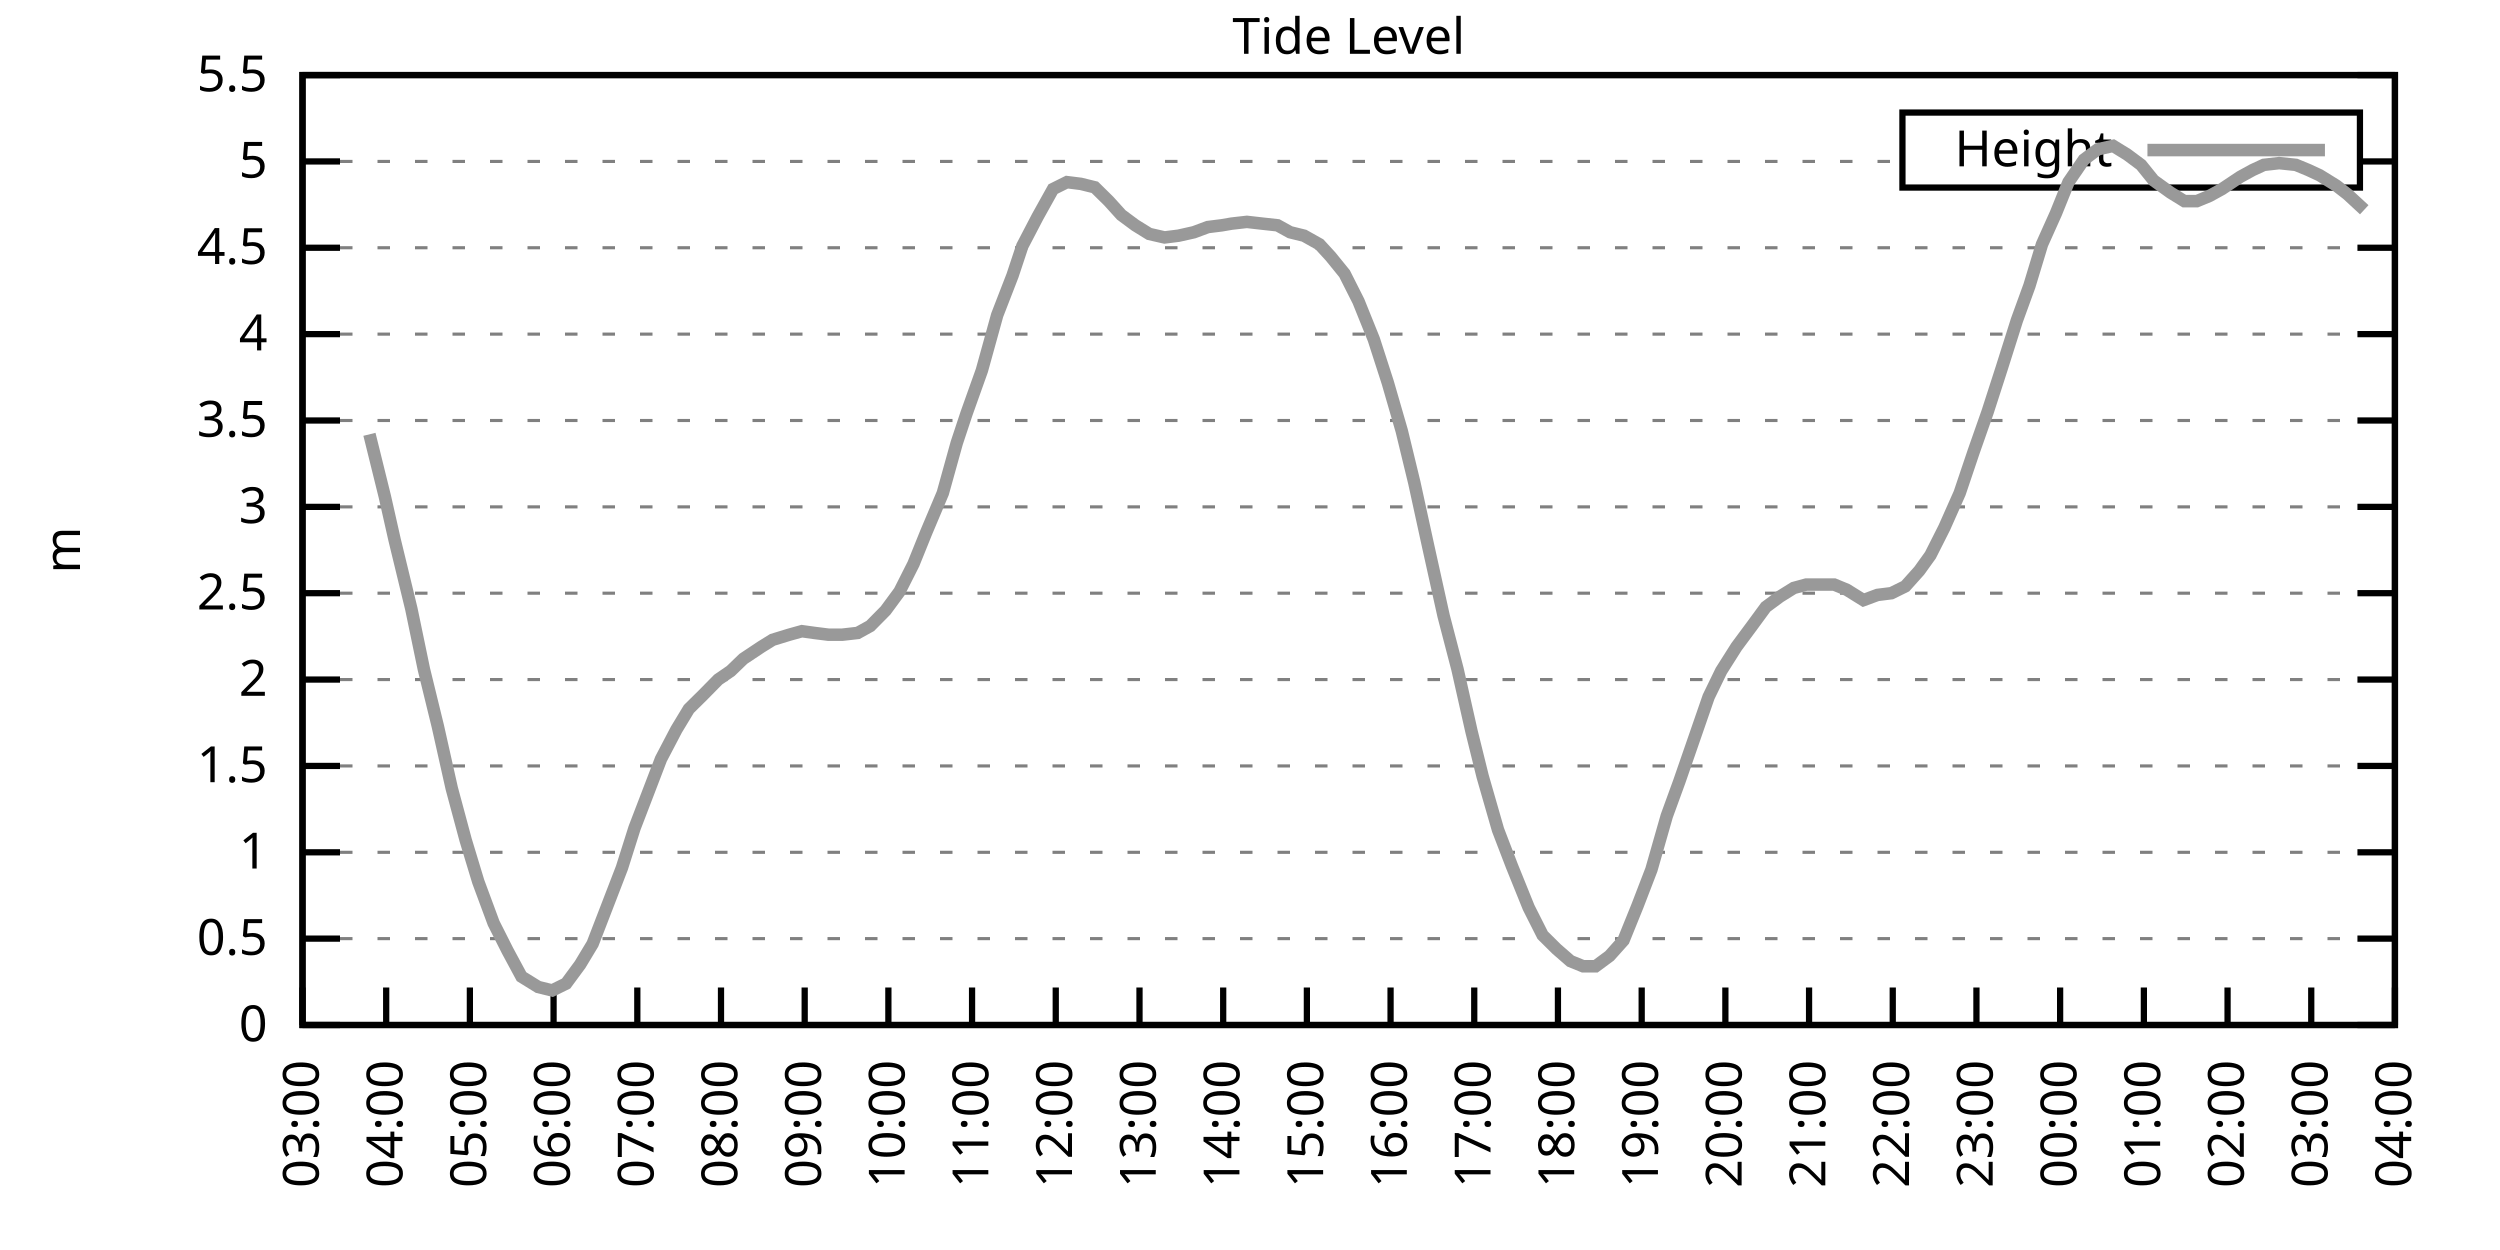
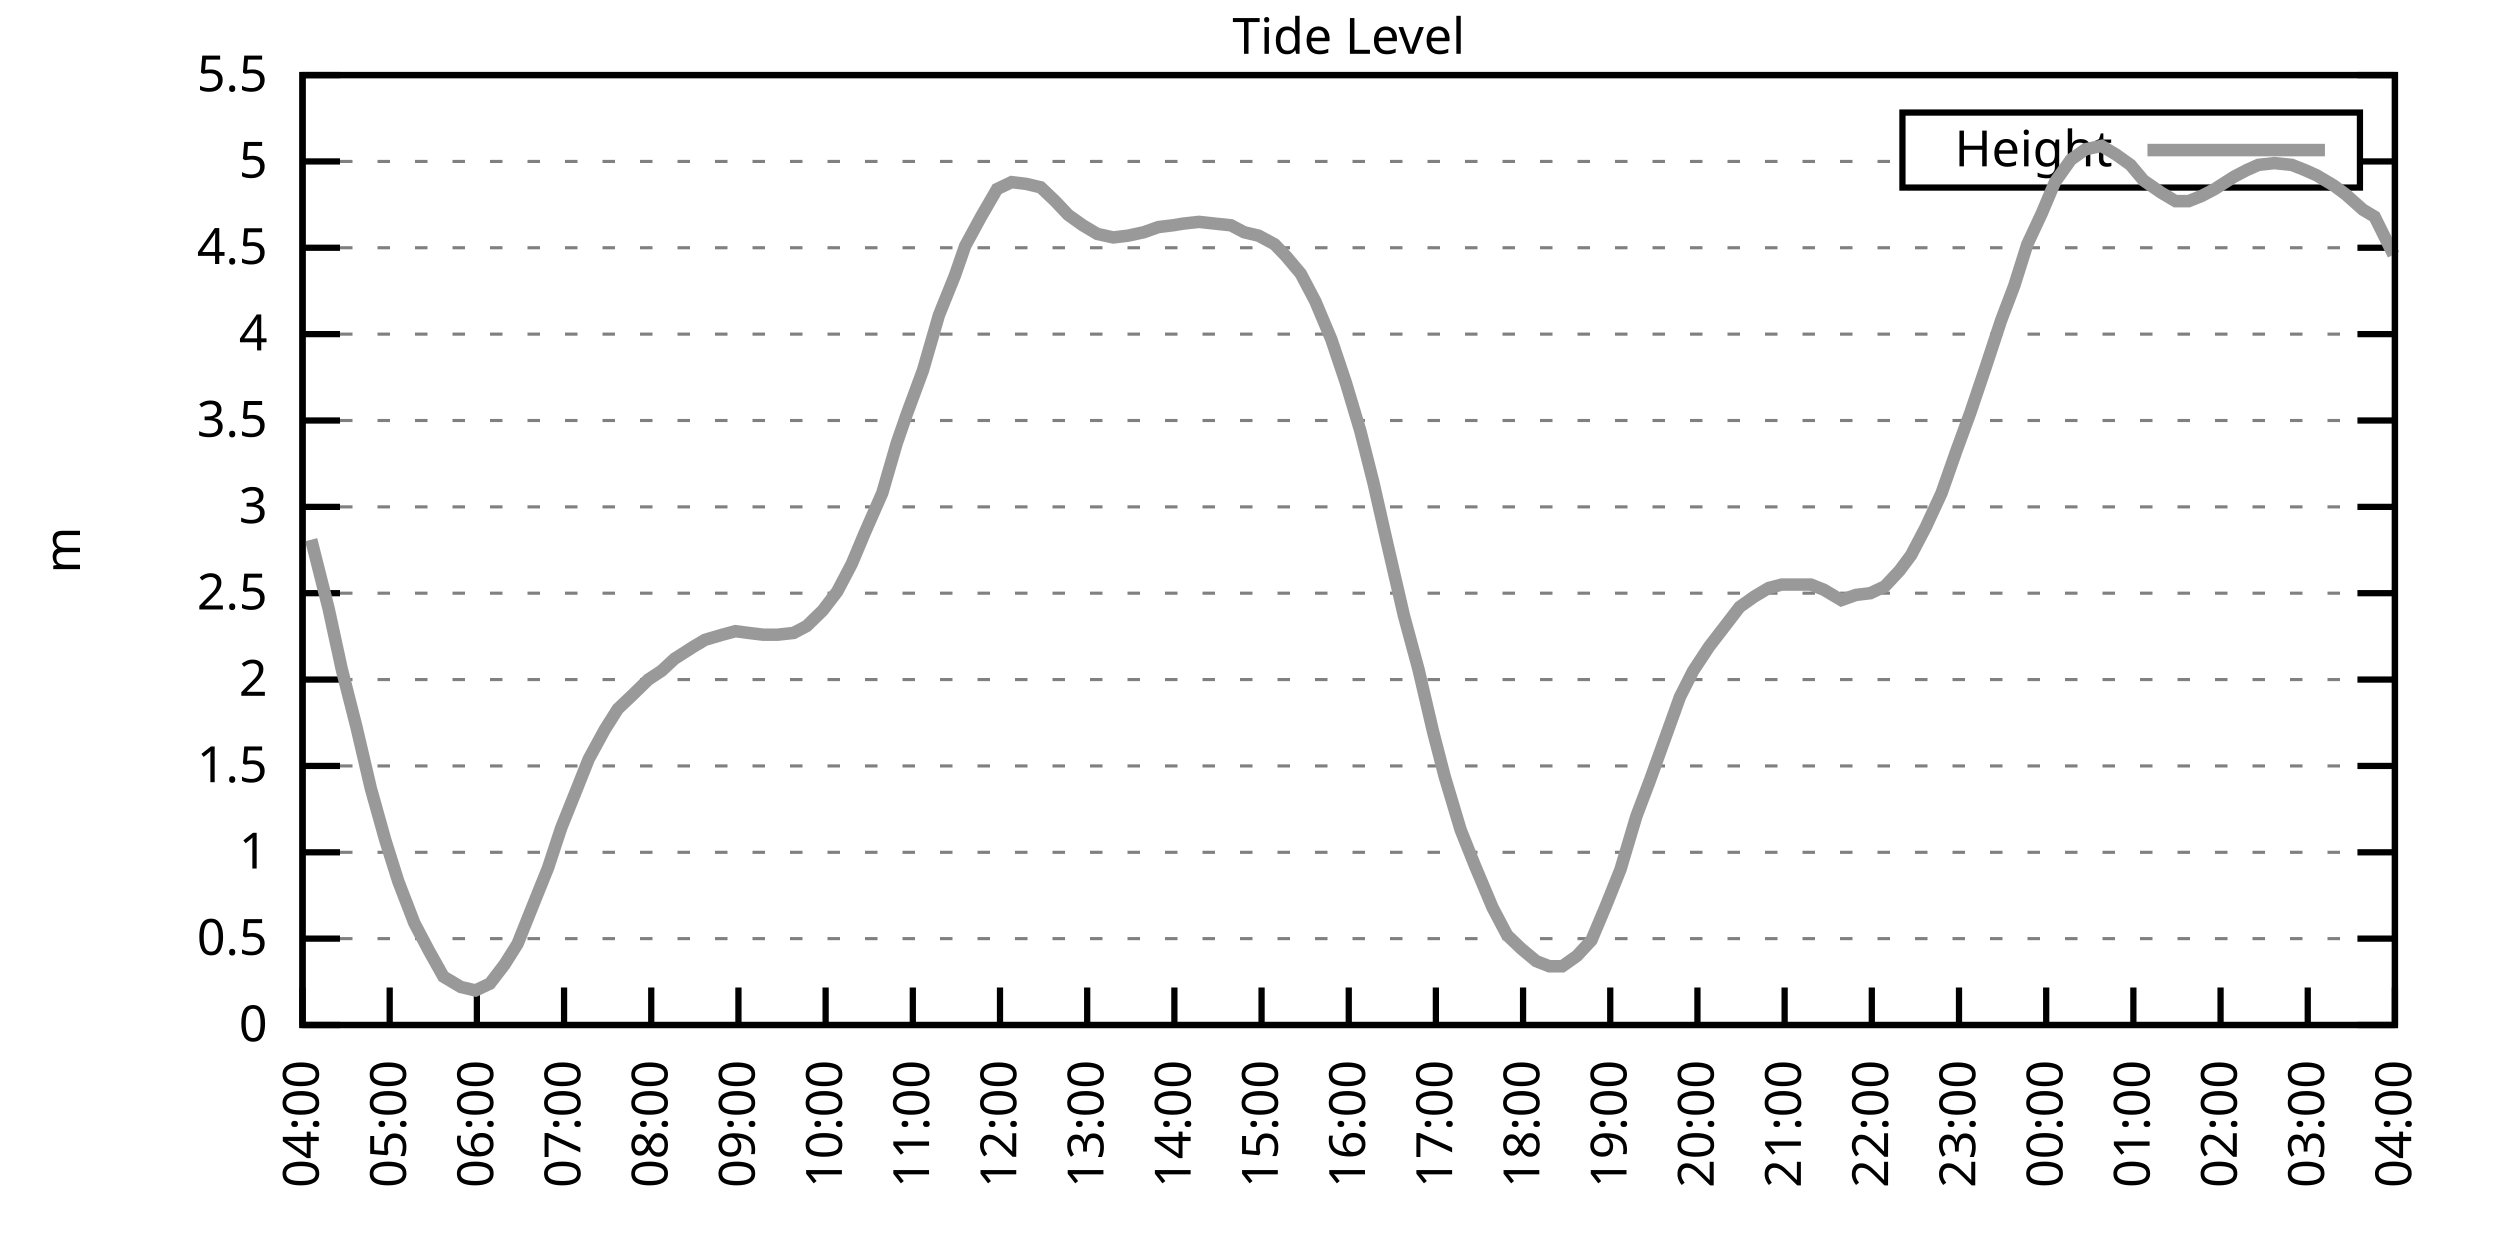
<svg xmlns="http://www.w3.org/2000/svg" xmlns:xlink="http://www.w3.org/1999/xlink" width="400" height="200" viewBox="0 0 400 200">
  <g id="gnuplot_canvas">
    <rect x="0" y="0" width="400" height="200" fill="none" />
    <defs>
      <circle id="gpDot" r="0.5" stroke-width="0.5" stroke="currentColor" />
      <path id="gpPt0" stroke-width="0.333" stroke="currentColor" d="M-1,0 h2 M0,-1 v2" />
      <path id="gpPt1" stroke-width="0.333" stroke="currentColor" d="M-1,-1 L1,1 M1,-1 L-1,1" />
      <path id="gpPt2" stroke-width="0.333" stroke="currentColor" d="M-1,0 L1,0 M0,-1 L0,1 M-1,-1 L1,1 M-1,1 L1,-1" />
      <rect id="gpPt3" stroke-width="0.333" stroke="currentColor" x="-1" y="-1" width="2" height="2" />
      <rect id="gpPt4" stroke-width="0.333" stroke="currentColor" fill="currentColor" x="-1" y="-1" width="2" height="2" />
      <circle id="gpPt5" stroke-width="0.333" stroke="currentColor" cx="0" cy="0" r="1" />
      <use xlink:href="#gpPt5" id="gpPt6" fill="currentColor" stroke="none" />
      <path id="gpPt7" stroke-width="0.333" stroke="currentColor" d="M0,-1.33 L-1.33,0.67 L1.33,0.67 z" />
      <use xlink:href="#gpPt7" id="gpPt8" fill="currentColor" stroke="none" />
      <use xlink:href="#gpPt7" id="gpPt9" stroke="currentColor" transform="rotate(180)" />
      <use xlink:href="#gpPt9" id="gpPt10" fill="currentColor" stroke="none" />
      <use xlink:href="#gpPt3" id="gpPt11" stroke="currentColor" transform="rotate(45)" />
      <use xlink:href="#gpPt11" id="gpPt12" fill="currentColor" stroke="none" />
      <path id="gpPt13" stroke-width="0.333" stroke="currentColor" d="M0,1.330 L1.265,0.411 L0.782,-1.067 L-0.782,-1.076 L-1.265,0.411 z" />
      <use xlink:href="#gpPt13" id="gpPt14" fill="currentColor" stroke="none" />
      <filter id="textbox" filterUnits="objectBoundingBox" x="0" y="0" height="1" width="1">
        <feFlood flood-color="white" flood-opacity="1" result="bgnd" />
        <feComposite in="SourceGraphic" in2="bgnd" operator="atop" />
      </filter>
      <filter id="greybox" filterUnits="objectBoundingBox" x="0" y="0" height="1" width="1">
        <feFlood flood-color="lightgrey" flood-opacity="1" result="grey" />
        <feComposite in="SourceGraphic" in2="grey" operator="atop" />
      </filter>
    </defs>
    <g fill="none" color="white" stroke="currentColor" stroke-width="1.00" stroke-linecap="butt" stroke-linejoin="miter">
</g>
    <g fill="none" color="black" stroke="currentColor" stroke-width="1.00" stroke-linecap="butt" stroke-linejoin="miter">
      <g stroke="none" shape-rendering="crispEdges">
        <polygon fill="rgb(255, 255, 255)" points="48.40,164.00 383.18,164.00 383.18,12.02 48.40,12.02 " />
      </g>
    </g>
    <g fill="none" color="black" stroke="currentColor" stroke-width="1.00" stroke-linecap="butt" stroke-linejoin="miter">
</g>
    <g fill="none" color="black" stroke="black" stroke-width="0.50" stroke-linecap="butt" stroke-linejoin="miter">
</g>
    <g fill="none" color="gray" stroke="currentColor" stroke-width="0.50" stroke-linecap="butt" stroke-linejoin="miter">
      <path stroke="gray" stroke-dasharray="2,4" class="gridline" d="M48.40,164.00 L383.19,164.00  " />
    </g>
    <g fill="none" color="gray" stroke="gray" stroke-width="1.00" stroke-linecap="butt" stroke-linejoin="miter">
</g>
    <g fill="none" color="black" stroke="currentColor" stroke-width="1.00" stroke-linecap="butt" stroke-linejoin="miter">
      <path stroke="black" d="M48.40,164.00 L54.40,164.00 M383.19,164.00 L377.19,164.00  " />
      <g transform="translate(42.80,166.60)" stroke="none" fill="black" font-family="Sans" font-size="8.00" text-anchor="end">
        <text>
          <tspan font-family="Sans"> 0</tspan>
        </text>
      </g>
    </g>
    <g fill="none" color="black" stroke="currentColor" stroke-width="1.00" stroke-linecap="butt" stroke-linejoin="miter">
</g>
    <g fill="none" color="black" stroke="black" stroke-width="0.50" stroke-linecap="butt" stroke-linejoin="miter">
</g>
    <g fill="none" color="gray" stroke="currentColor" stroke-width="0.50" stroke-linecap="butt" stroke-linejoin="miter">
      <path stroke="gray" stroke-dasharray="2,4" class="gridline" d="M48.40,150.18 L383.19,150.18  " />
    </g>
    <g fill="none" color="gray" stroke="gray" stroke-width="1.00" stroke-linecap="butt" stroke-linejoin="miter">
</g>
    <g fill="none" color="black" stroke="currentColor" stroke-width="1.00" stroke-linecap="butt" stroke-linejoin="miter">
      <path stroke="black" d="M48.40,150.18 L54.40,150.18 M383.19,150.18 L377.19,150.18  " />
      <g transform="translate(42.80,152.78)" stroke="none" fill="black" font-family="Sans" font-size="8.00" text-anchor="end">
        <text>
          <tspan font-family="Sans"> 0.5</tspan>
        </text>
      </g>
    </g>
    <g fill="none" color="black" stroke="currentColor" stroke-width="1.00" stroke-linecap="butt" stroke-linejoin="miter">
</g>
    <g fill="none" color="black" stroke="black" stroke-width="0.50" stroke-linecap="butt" stroke-linejoin="miter">
</g>
    <g fill="none" color="gray" stroke="currentColor" stroke-width="0.50" stroke-linecap="butt" stroke-linejoin="miter">
      <path stroke="gray" stroke-dasharray="2,4" class="gridline" d="M48.40,136.37 L383.19,136.37  " />
    </g>
    <g fill="none" color="gray" stroke="gray" stroke-width="1.00" stroke-linecap="butt" stroke-linejoin="miter">
</g>
    <g fill="none" color="black" stroke="currentColor" stroke-width="1.00" stroke-linecap="butt" stroke-linejoin="miter">
      <path stroke="black" d="M48.40,136.37 L54.40,136.37 M383.19,136.37 L377.19,136.37  " />
      <g transform="translate(42.80,138.97)" stroke="none" fill="black" font-family="Sans" font-size="8.00" text-anchor="end">
        <text>
          <tspan font-family="Sans"> 1</tspan>
        </text>
      </g>
    </g>
    <g fill="none" color="black" stroke="currentColor" stroke-width="1.00" stroke-linecap="butt" stroke-linejoin="miter">
</g>
    <g fill="none" color="black" stroke="black" stroke-width="0.50" stroke-linecap="butt" stroke-linejoin="miter">
</g>
    <g fill="none" color="gray" stroke="currentColor" stroke-width="0.50" stroke-linecap="butt" stroke-linejoin="miter">
      <path stroke="gray" stroke-dasharray="2,4" class="gridline" d="M48.40,122.55 L383.19,122.55  " />
    </g>
    <g fill="none" color="gray" stroke="gray" stroke-width="1.00" stroke-linecap="butt" stroke-linejoin="miter">
</g>
    <g fill="none" color="black" stroke="currentColor" stroke-width="1.00" stroke-linecap="butt" stroke-linejoin="miter">
      <path stroke="black" d="M48.40,122.55 L54.40,122.55 M383.19,122.55 L377.19,122.55  " />
      <g transform="translate(42.80,125.15)" stroke="none" fill="black" font-family="Sans" font-size="8.00" text-anchor="end">
        <text>
          <tspan font-family="Sans"> 1.5</tspan>
        </text>
      </g>
    </g>
    <g fill="none" color="black" stroke="currentColor" stroke-width="1.00" stroke-linecap="butt" stroke-linejoin="miter">
</g>
    <g fill="none" color="black" stroke="black" stroke-width="0.50" stroke-linecap="butt" stroke-linejoin="miter">
</g>
    <g fill="none" color="gray" stroke="currentColor" stroke-width="0.50" stroke-linecap="butt" stroke-linejoin="miter">
      <path stroke="gray" stroke-dasharray="2,4" class="gridline" d="M48.40,108.73 L383.19,108.73  " />
    </g>
    <g fill="none" color="gray" stroke="gray" stroke-width="1.00" stroke-linecap="butt" stroke-linejoin="miter">
</g>
    <g fill="none" color="black" stroke="currentColor" stroke-width="1.00" stroke-linecap="butt" stroke-linejoin="miter">
      <path stroke="black" d="M48.40,108.73 L54.40,108.73 M383.19,108.73 L377.19,108.73  " />
      <g transform="translate(42.80,111.33)" stroke="none" fill="black" font-family="Sans" font-size="8.00" text-anchor="end">
        <text>
          <tspan font-family="Sans"> 2</tspan>
        </text>
      </g>
    </g>
    <g fill="none" color="black" stroke="currentColor" stroke-width="1.00" stroke-linecap="butt" stroke-linejoin="miter">
</g>
    <g fill="none" color="black" stroke="black" stroke-width="0.50" stroke-linecap="butt" stroke-linejoin="miter">
</g>
    <g fill="none" color="gray" stroke="currentColor" stroke-width="0.50" stroke-linecap="butt" stroke-linejoin="miter">
      <path stroke="gray" stroke-dasharray="2,4" class="gridline" d="M48.40,94.91 L383.19,94.91  " />
    </g>
    <g fill="none" color="gray" stroke="gray" stroke-width="1.00" stroke-linecap="butt" stroke-linejoin="miter">
</g>
    <g fill="none" color="black" stroke="currentColor" stroke-width="1.00" stroke-linecap="butt" stroke-linejoin="miter">
      <path stroke="black" d="M48.40,94.91 L54.40,94.91 M383.19,94.91 L377.19,94.91  " />
      <g transform="translate(42.80,97.51)" stroke="none" fill="black" font-family="Sans" font-size="8.00" text-anchor="end">
        <text>
          <tspan font-family="Sans"> 2.5</tspan>
        </text>
      </g>
    </g>
    <g fill="none" color="black" stroke="currentColor" stroke-width="1.00" stroke-linecap="butt" stroke-linejoin="miter">
</g>
    <g fill="none" color="black" stroke="black" stroke-width="0.50" stroke-linecap="butt" stroke-linejoin="miter">
</g>
    <g fill="none" color="gray" stroke="currentColor" stroke-width="0.50" stroke-linecap="butt" stroke-linejoin="miter">
      <path stroke="gray" stroke-dasharray="2,4" class="gridline" d="M48.40,81.10 L383.19,81.10  " />
    </g>
    <g fill="none" color="gray" stroke="gray" stroke-width="1.00" stroke-linecap="butt" stroke-linejoin="miter">
</g>
    <g fill="none" color="black" stroke="currentColor" stroke-width="1.00" stroke-linecap="butt" stroke-linejoin="miter">
      <path stroke="black" d="M48.40,81.10 L54.40,81.10 M383.19,81.10 L377.19,81.10  " />
      <g transform="translate(42.80,83.70)" stroke="none" fill="black" font-family="Sans" font-size="8.00" text-anchor="end">
        <text>
          <tspan font-family="Sans"> 3</tspan>
        </text>
      </g>
    </g>
    <g fill="none" color="black" stroke="currentColor" stroke-width="1.00" stroke-linecap="butt" stroke-linejoin="miter">
</g>
    <g fill="none" color="black" stroke="black" stroke-width="0.50" stroke-linecap="butt" stroke-linejoin="miter">
</g>
    <g fill="none" color="gray" stroke="currentColor" stroke-width="0.50" stroke-linecap="butt" stroke-linejoin="miter">
      <path stroke="gray" stroke-dasharray="2,4" class="gridline" d="M48.40,67.28 L383.19,67.28  " />
    </g>
    <g fill="none" color="gray" stroke="gray" stroke-width="1.00" stroke-linecap="butt" stroke-linejoin="miter">
</g>
    <g fill="none" color="black" stroke="currentColor" stroke-width="1.00" stroke-linecap="butt" stroke-linejoin="miter">
      <path stroke="black" d="M48.40,67.28 L54.40,67.28 M383.19,67.28 L377.19,67.28  " />
      <g transform="translate(42.80,69.88)" stroke="none" fill="black" font-family="Sans" font-size="8.00" text-anchor="end">
        <text>
          <tspan font-family="Sans"> 3.5</tspan>
        </text>
      </g>
    </g>
    <g fill="none" color="black" stroke="currentColor" stroke-width="1.00" stroke-linecap="butt" stroke-linejoin="miter">
</g>
    <g fill="none" color="black" stroke="black" stroke-width="0.50" stroke-linecap="butt" stroke-linejoin="miter">
</g>
    <g fill="none" color="gray" stroke="currentColor" stroke-width="0.50" stroke-linecap="butt" stroke-linejoin="miter">
      <path stroke="gray" stroke-dasharray="2,4" class="gridline" d="M48.40,53.46 L383.19,53.46  " />
    </g>
    <g fill="none" color="gray" stroke="gray" stroke-width="1.00" stroke-linecap="butt" stroke-linejoin="miter">
</g>
    <g fill="none" color="black" stroke="currentColor" stroke-width="1.00" stroke-linecap="butt" stroke-linejoin="miter">
      <path stroke="black" d="M48.40,53.46 L54.40,53.46 M383.19,53.46 L377.19,53.46  " />
      <g transform="translate(42.80,56.06)" stroke="none" fill="black" font-family="Sans" font-size="8.00" text-anchor="end">
        <text>
          <tspan font-family="Sans"> 4</tspan>
        </text>
      </g>
    </g>
    <g fill="none" color="black" stroke="currentColor" stroke-width="1.00" stroke-linecap="butt" stroke-linejoin="miter">
</g>
    <g fill="none" color="black" stroke="black" stroke-width="0.50" stroke-linecap="butt" stroke-linejoin="miter">
</g>
    <g fill="none" color="gray" stroke="currentColor" stroke-width="0.50" stroke-linecap="butt" stroke-linejoin="miter">
      <path stroke="gray" stroke-dasharray="2,4" class="gridline" d="M48.40,39.64 L383.19,39.64  " />
    </g>
    <g fill="none" color="gray" stroke="gray" stroke-width="1.00" stroke-linecap="butt" stroke-linejoin="miter">
</g>
    <g fill="none" color="black" stroke="currentColor" stroke-width="1.00" stroke-linecap="butt" stroke-linejoin="miter">
      <path stroke="black" d="M48.40,39.64 L54.40,39.64 M383.19,39.64 L377.19,39.64  " />
      <g transform="translate(42.80,42.24)" stroke="none" fill="black" font-family="Sans" font-size="8.00" text-anchor="end">
        <text>
          <tspan font-family="Sans"> 4.5</tspan>
        </text>
      </g>
    </g>
    <g fill="none" color="black" stroke="currentColor" stroke-width="1.00" stroke-linecap="butt" stroke-linejoin="miter">
</g>
    <g fill="none" color="black" stroke="black" stroke-width="0.50" stroke-linecap="butt" stroke-linejoin="miter">
</g>
    <g fill="none" color="gray" stroke="currentColor" stroke-width="0.50" stroke-linecap="butt" stroke-linejoin="miter">
      <path stroke="gray" stroke-dasharray="2,4" class="gridline" d="M48.40,25.83 L304.39,25.83 M377.59,25.83 L383.19,25.83  " />
    </g>
    <g fill="none" color="gray" stroke="gray" stroke-width="1.00" stroke-linecap="butt" stroke-linejoin="miter">
</g>
    <g fill="none" color="black" stroke="currentColor" stroke-width="1.00" stroke-linecap="butt" stroke-linejoin="miter">
      <path stroke="black" d="M48.40,25.83 L54.40,25.83 M383.19,25.83 L377.19,25.83  " />
      <g transform="translate(42.80,28.43)" stroke="none" fill="black" font-family="Sans" font-size="8.00" text-anchor="end">
        <text>
          <tspan font-family="Sans"> 5</tspan>
        </text>
      </g>
    </g>
    <g fill="none" color="black" stroke="currentColor" stroke-width="1.00" stroke-linecap="butt" stroke-linejoin="miter">
</g>
    <g fill="none" color="black" stroke="black" stroke-width="0.50" stroke-linecap="butt" stroke-linejoin="miter">
</g>
    <g fill="none" color="gray" stroke="currentColor" stroke-width="0.50" stroke-linecap="butt" stroke-linejoin="miter">
      <path stroke="gray" stroke-dasharray="2,4" class="gridline" d="M48.40,12.01 L383.19,12.01  " />
    </g>
    <g fill="none" color="gray" stroke="gray" stroke-width="1.00" stroke-linecap="butt" stroke-linejoin="miter">
</g>
    <g fill="none" color="black" stroke="currentColor" stroke-width="1.00" stroke-linecap="butt" stroke-linejoin="miter">
      <path stroke="black" d="M48.40,12.01 L54.40,12.01 M383.19,12.01 L377.19,12.01  " />
      <g transform="translate(42.80,14.61)" stroke="none" fill="black" font-family="Sans" font-size="8.00" text-anchor="end">
        <text>
          <tspan font-family="Sans"> 5.5</tspan>
        </text>
      </g>
    </g>
    <g fill="none" color="black" stroke="currentColor" stroke-width="1.00" stroke-linecap="butt" stroke-linejoin="miter">
      <path stroke="black" d="M48.40,164.00 L48.40,158.00  " />
      <g transform="translate(51.00,169.60) rotate(270.00)" stroke="none" fill="black" font-family="Sans" font-size="8.00" text-anchor="end">
        <text>
-           <tspan font-family="Sans">03:00</tspan>
-         </text>
-       </g>
-     </g>
-     <g fill="none" color="black" stroke="currentColor" stroke-width="1.00" stroke-linecap="butt" stroke-linejoin="miter">
-       <path stroke="black" d="M61.79,164.00 L61.79,158.00  " />
-       <g transform="translate(64.39,169.60) rotate(270.00)" stroke="none" fill="black" font-family="Sans" font-size="8.00" text-anchor="end">
-         <text>
          <tspan font-family="Sans">04:00</tspan>
        </text>
      </g>
    </g>
    <g fill="none" color="black" stroke="currentColor" stroke-width="1.00" stroke-linecap="butt" stroke-linejoin="miter">
-       <path stroke="black" d="M75.18,164.00 L75.18,158.00  " />
-       <g transform="translate(77.78,169.60) rotate(270.00)" stroke="none" fill="black" font-family="Sans" font-size="8.00" text-anchor="end">
+       <path stroke="black" d="M62.35,164.00 L62.35,158.00  " />
+       <g transform="translate(64.95,169.60) rotate(270.00)" stroke="none" fill="black" font-family="Sans" font-size="8.00" text-anchor="end">
        <text>
          <tspan font-family="Sans">05:00</tspan>
        </text>
      </g>
    </g>
    <g fill="none" color="black" stroke="currentColor" stroke-width="1.00" stroke-linecap="butt" stroke-linejoin="miter">
-       <path stroke="black" d="M88.57,164.00 L88.57,158.00  " />
-       <g transform="translate(91.17,169.60) rotate(270.00)" stroke="none" fill="black" font-family="Sans" font-size="8.00" text-anchor="end">
+       <path stroke="black" d="M76.30,164.00 L76.30,158.00  " />
+       <g transform="translate(78.90,169.60) rotate(270.00)" stroke="none" fill="black" font-family="Sans" font-size="8.00" text-anchor="end">
        <text>
          <tspan font-family="Sans">06:00</tspan>
        </text>
      </g>
    </g>
    <g fill="none" color="black" stroke="currentColor" stroke-width="1.00" stroke-linecap="butt" stroke-linejoin="miter">
-       <path stroke="black" d="M101.97,164.00 L101.97,158.00  " />
-       <g transform="translate(104.57,169.60) rotate(270.00)" stroke="none" fill="black" font-family="Sans" font-size="8.00" text-anchor="end">
+       <path stroke="black" d="M90.25,164.00 L90.25,158.00  " />
+       <g transform="translate(92.85,169.60) rotate(270.00)" stroke="none" fill="black" font-family="Sans" font-size="8.00" text-anchor="end">
        <text>
          <tspan font-family="Sans">07:00</tspan>
        </text>
      </g>
    </g>
    <g fill="none" color="black" stroke="currentColor" stroke-width="1.00" stroke-linecap="butt" stroke-linejoin="miter">
-       <path stroke="black" d="M115.36,164.00 L115.36,158.00  " />
-       <g transform="translate(117.96,169.60) rotate(270.00)" stroke="none" fill="black" font-family="Sans" font-size="8.00" text-anchor="end">
+       <path stroke="black" d="M104.20,164.00 L104.20,158.00  " />
+       <g transform="translate(106.80,169.60) rotate(270.00)" stroke="none" fill="black" font-family="Sans" font-size="8.00" text-anchor="end">
        <text>
          <tspan font-family="Sans">08:00</tspan>
        </text>
      </g>
    </g>
    <g fill="none" color="black" stroke="currentColor" stroke-width="1.00" stroke-linecap="butt" stroke-linejoin="miter">
-       <path stroke="black" d="M128.75,164.00 L128.75,158.00  " />
-       <g transform="translate(131.35,169.60) rotate(270.00)" stroke="none" fill="black" font-family="Sans" font-size="8.00" text-anchor="end">
+       <path stroke="black" d="M118.15,164.00 L118.15,158.00  " />
+       <g transform="translate(120.75,169.60) rotate(270.00)" stroke="none" fill="black" font-family="Sans" font-size="8.00" text-anchor="end">
        <text>
          <tspan font-family="Sans">09:00</tspan>
        </text>
      </g>
    </g>
    <g fill="none" color="black" stroke="currentColor" stroke-width="1.00" stroke-linecap="butt" stroke-linejoin="miter">
-       <path stroke="black" d="M142.14,164.00 L142.14,158.00  " />
-       <g transform="translate(144.74,169.60) rotate(270.00)" stroke="none" fill="black" font-family="Sans" font-size="8.00" text-anchor="end">
+       <path stroke="black" d="M132.10,164.00 L132.10,158.00  " />
+       <g transform="translate(134.70,169.60) rotate(270.00)" stroke="none" fill="black" font-family="Sans" font-size="8.00" text-anchor="end">
        <text>
          <tspan font-family="Sans">10:00</tspan>
        </text>
      </g>
    </g>
    <g fill="none" color="black" stroke="currentColor" stroke-width="1.00" stroke-linecap="butt" stroke-linejoin="miter">
-       <path stroke="black" d="M155.53,164.00 L155.53,158.00  " />
-       <g transform="translate(158.13,169.60) rotate(270.00)" stroke="none" fill="black" font-family="Sans" font-size="8.00" text-anchor="end">
+       <path stroke="black" d="M146.05,164.00 L146.05,158.00  " />
+       <g transform="translate(148.65,169.60) rotate(270.00)" stroke="none" fill="black" font-family="Sans" font-size="8.00" text-anchor="end">
        <text>
          <tspan font-family="Sans">11:00</tspan>
        </text>
      </g>
    </g>
    <g fill="none" color="black" stroke="currentColor" stroke-width="1.00" stroke-linecap="butt" stroke-linejoin="miter">
-       <path stroke="black" d="M168.92,164.00 L168.92,158.00  " />
-       <g transform="translate(171.52,169.60) rotate(270.00)" stroke="none" fill="black" font-family="Sans" font-size="8.00" text-anchor="end">
+       <path stroke="black" d="M160.00,164.00 L160.00,158.00  " />
+       <g transform="translate(162.60,169.60) rotate(270.00)" stroke="none" fill="black" font-family="Sans" font-size="8.00" text-anchor="end">
        <text>
          <tspan font-family="Sans">12:00</tspan>
        </text>
      </g>
    </g>
    <g fill="none" color="black" stroke="currentColor" stroke-width="1.00" stroke-linecap="butt" stroke-linejoin="miter">
-       <path stroke="black" d="M182.32,164.00 L182.32,158.00  " />
-       <g transform="translate(184.92,169.60) rotate(270.00)" stroke="none" fill="black" font-family="Sans" font-size="8.00" text-anchor="end">
+       <path stroke="black" d="M173.95,164.00 L173.95,158.00  " />
+       <g transform="translate(176.55,169.60) rotate(270.00)" stroke="none" fill="black" font-family="Sans" font-size="8.00" text-anchor="end">
        <text>
          <tspan font-family="Sans">13:00</tspan>
        </text>
      </g>
    </g>
    <g fill="none" color="black" stroke="currentColor" stroke-width="1.00" stroke-linecap="butt" stroke-linejoin="miter">
-       <path stroke="black" d="M195.71,164.00 L195.71,158.00  " />
-       <g transform="translate(198.31,169.60) rotate(270.00)" stroke="none" fill="black" font-family="Sans" font-size="8.00" text-anchor="end">
+       <path stroke="black" d="M187.90,164.00 L187.90,158.00  " />
+       <g transform="translate(190.50,169.60) rotate(270.00)" stroke="none" fill="black" font-family="Sans" font-size="8.00" text-anchor="end">
        <text>
          <tspan font-family="Sans">14:00</tspan>
        </text>
      </g>
    </g>
    <g fill="none" color="black" stroke="currentColor" stroke-width="1.00" stroke-linecap="butt" stroke-linejoin="miter">
-       <path stroke="black" d="M209.10,164.00 L209.10,158.00  " />
-       <g transform="translate(211.70,169.60) rotate(270.00)" stroke="none" fill="black" font-family="Sans" font-size="8.00" text-anchor="end">
+       <path stroke="black" d="M201.85,164.00 L201.85,158.00  " />
+       <g transform="translate(204.45,169.60) rotate(270.00)" stroke="none" fill="black" font-family="Sans" font-size="8.00" text-anchor="end">
        <text>
          <tspan font-family="Sans">15:00</tspan>
        </text>
      </g>
    </g>
    <g fill="none" color="black" stroke="currentColor" stroke-width="1.00" stroke-linecap="butt" stroke-linejoin="miter">
-       <path stroke="black" d="M222.49,164.00 L222.49,158.00  " />
-       <g transform="translate(225.09,169.60) rotate(270.00)" stroke="none" fill="black" font-family="Sans" font-size="8.00" text-anchor="end">
+       <path stroke="black" d="M215.80,164.00 L215.80,158.00  " />
+       <g transform="translate(218.40,169.60) rotate(270.00)" stroke="none" fill="black" font-family="Sans" font-size="8.00" text-anchor="end">
        <text>
          <tspan font-family="Sans">16:00</tspan>
        </text>
      </g>
    </g>
    <g fill="none" color="black" stroke="currentColor" stroke-width="1.00" stroke-linecap="butt" stroke-linejoin="miter">
-       <path stroke="black" d="M235.88,164.00 L235.88,158.00  " />
-       <g transform="translate(238.48,169.60) rotate(270.00)" stroke="none" fill="black" font-family="Sans" font-size="8.00" text-anchor="end">
+       <path stroke="black" d="M229.74,164.00 L229.74,158.00  " />
+       <g transform="translate(232.34,169.60) rotate(270.00)" stroke="none" fill="black" font-family="Sans" font-size="8.00" text-anchor="end">
        <text>
          <tspan font-family="Sans">17:00</tspan>
        </text>
      </g>
    </g>
    <g fill="none" color="black" stroke="currentColor" stroke-width="1.00" stroke-linecap="butt" stroke-linejoin="miter">
-       <path stroke="black" d="M249.27,164.00 L249.27,158.00  " />
-       <g transform="translate(251.87,169.60) rotate(270.00)" stroke="none" fill="black" font-family="Sans" font-size="8.00" text-anchor="end">
+       <path stroke="black" d="M243.69,164.00 L243.69,158.00  " />
+       <g transform="translate(246.29,169.60) rotate(270.00)" stroke="none" fill="black" font-family="Sans" font-size="8.00" text-anchor="end">
        <text>
          <tspan font-family="Sans">18:00</tspan>
        </text>
      </g>
    </g>
    <g fill="none" color="black" stroke="currentColor" stroke-width="1.00" stroke-linecap="butt" stroke-linejoin="miter">
-       <path stroke="black" d="M262.67,164.00 L262.67,158.00  " />
-       <g transform="translate(265.27,169.60) rotate(270.00)" stroke="none" fill="black" font-family="Sans" font-size="8.00" text-anchor="end">
+       <path stroke="black" d="M257.64,164.00 L257.64,158.00  " />
+       <g transform="translate(260.24,169.60) rotate(270.00)" stroke="none" fill="black" font-family="Sans" font-size="8.00" text-anchor="end">
        <text>
          <tspan font-family="Sans">19:00</tspan>
        </text>
      </g>
    </g>
    <g fill="none" color="black" stroke="currentColor" stroke-width="1.00" stroke-linecap="butt" stroke-linejoin="miter">
-       <path stroke="black" d="M276.06,164.00 L276.06,158.00  " />
-       <g transform="translate(278.66,169.60) rotate(270.00)" stroke="none" fill="black" font-family="Sans" font-size="8.00" text-anchor="end">
+       <path stroke="black" d="M271.59,164.00 L271.59,158.00  " />
+       <g transform="translate(274.19,169.60) rotate(270.00)" stroke="none" fill="black" font-family="Sans" font-size="8.00" text-anchor="end">
        <text>
          <tspan font-family="Sans">20:00</tspan>
        </text>
      </g>
    </g>
    <g fill="none" color="black" stroke="currentColor" stroke-width="1.00" stroke-linecap="butt" stroke-linejoin="miter">
-       <path stroke="black" d="M289.45,164.00 L289.45,158.00  " />
-       <g transform="translate(292.05,169.60) rotate(270.00)" stroke="none" fill="black" font-family="Sans" font-size="8.00" text-anchor="end">
+       <path stroke="black" d="M285.54,164.00 L285.54,158.00  " />
+       <g transform="translate(288.14,169.60) rotate(270.00)" stroke="none" fill="black" font-family="Sans" font-size="8.00" text-anchor="end">
        <text>
          <tspan font-family="Sans">21:00</tspan>
        </text>
      </g>
    </g>
    <g fill="none" color="black" stroke="currentColor" stroke-width="1.00" stroke-linecap="butt" stroke-linejoin="miter">
-       <path stroke="black" d="M302.84,164.00 L302.84,158.00  " />
-       <g transform="translate(305.44,169.60) rotate(270.00)" stroke="none" fill="black" font-family="Sans" font-size="8.00" text-anchor="end">
+       <path stroke="black" d="M299.49,164.00 L299.49,158.00  " />
+       <g transform="translate(302.09,169.60) rotate(270.00)" stroke="none" fill="black" font-family="Sans" font-size="8.00" text-anchor="end">
        <text>
          <tspan font-family="Sans">22:00</tspan>
        </text>
      </g>
    </g>
    <g fill="none" color="black" stroke="currentColor" stroke-width="1.00" stroke-linecap="butt" stroke-linejoin="miter">
-       <path stroke="black" d="M316.23,164.00 L316.23,158.00  " />
-       <g transform="translate(318.83,169.60) rotate(270.00)" stroke="none" fill="black" font-family="Sans" font-size="8.00" text-anchor="end">
+       <path stroke="black" d="M313.44,164.00 L313.44,158.00  " />
+       <g transform="translate(316.04,169.60) rotate(270.00)" stroke="none" fill="black" font-family="Sans" font-size="8.00" text-anchor="end">
        <text>
          <tspan font-family="Sans">23:00</tspan>
        </text>
      </g>
    </g>
    <g fill="none" color="black" stroke="currentColor" stroke-width="1.00" stroke-linecap="butt" stroke-linejoin="miter">
-       <path stroke="black" d="M329.62,164.00 L329.62,158.00  " />
-       <g transform="translate(332.22,169.60) rotate(270.00)" stroke="none" fill="black" font-family="Sans" font-size="8.00" text-anchor="end">
+       <path stroke="black" d="M327.39,164.00 L327.39,158.00  " />
+       <g transform="translate(329.99,169.60) rotate(270.00)" stroke="none" fill="black" font-family="Sans" font-size="8.00" text-anchor="end">
        <text>
          <tspan font-family="Sans">00:00</tspan>
        </text>
      </g>
    </g>
    <g fill="none" color="black" stroke="currentColor" stroke-width="1.00" stroke-linecap="butt" stroke-linejoin="miter">
-       <path stroke="black" d="M343.02,164.00 L343.02,158.00  " />
-       <g transform="translate(345.62,169.60) rotate(270.00)" stroke="none" fill="black" font-family="Sans" font-size="8.00" text-anchor="end">
+       <path stroke="black" d="M341.34,164.00 L341.34,158.00  " />
+       <g transform="translate(343.94,169.60) rotate(270.00)" stroke="none" fill="black" font-family="Sans" font-size="8.00" text-anchor="end">
        <text>
          <tspan font-family="Sans">01:00</tspan>
        </text>
      </g>
    </g>
    <g fill="none" color="black" stroke="currentColor" stroke-width="1.00" stroke-linecap="butt" stroke-linejoin="miter">
-       <path stroke="black" d="M356.41,164.00 L356.41,158.00  " />
-       <g transform="translate(359.01,169.60) rotate(270.00)" stroke="none" fill="black" font-family="Sans" font-size="8.00" text-anchor="end">
+       <path stroke="black" d="M355.29,164.00 L355.29,158.00  " />
+       <g transform="translate(357.89,169.60) rotate(270.00)" stroke="none" fill="black" font-family="Sans" font-size="8.00" text-anchor="end">
        <text>
          <tspan font-family="Sans">02:00</tspan>
        </text>
      </g>
    </g>
    <g fill="none" color="black" stroke="currentColor" stroke-width="1.00" stroke-linecap="butt" stroke-linejoin="miter">
-       <path stroke="black" d="M369.80,164.00 L369.80,158.00  " />
-       <g transform="translate(372.40,169.60) rotate(270.00)" stroke="none" fill="black" font-family="Sans" font-size="8.00" text-anchor="end">
+       <path stroke="black" d="M369.24,164.00 L369.24,158.00  " />
+       <g transform="translate(371.84,169.60) rotate(270.00)" stroke="none" fill="black" font-family="Sans" font-size="8.00" text-anchor="end">
        <text>
          <tspan font-family="Sans">03:00</tspan>
        </text>
      </g>
    </g>
    <g fill="none" color="black" stroke="currentColor" stroke-width="1.00" stroke-linecap="butt" stroke-linejoin="miter">
      <path stroke="black" d="M383.19,164.00 L383.19,158.00  " />
      <g transform="translate(385.79,169.60) rotate(270.00)" stroke="none" fill="black" font-family="Sans" font-size="8.00" text-anchor="end">
        <text>
          <tspan font-family="Sans">04:00</tspan>
        </text>
      </g>
    </g>
    <g fill="none" color="black" stroke="currentColor" stroke-width="1.00" stroke-linecap="butt" stroke-linejoin="miter">
</g>
    <g fill="none" color="black" stroke="currentColor" stroke-width="1.00" stroke-linecap="butt" stroke-linejoin="miter">
      <path stroke="black" d="M48.40,12.01 L48.40,164.00 L383.19,164.00 L383.19,12.01 L48.40,12.01 Z  " />
    </g>
    <g fill="none" color="black" stroke="currentColor" stroke-width="1.00" stroke-linecap="butt" stroke-linejoin="miter">
</g>
    <g fill="none" color="black" stroke="currentColor" stroke-width="1.00" stroke-linecap="butt" stroke-linejoin="miter">
      <path stroke="black" d="M304.39,30.01 L304.39,18.01 L377.59,18.01 L377.59,30.01 L304.39,30.01 Z  " />
    </g>
    <g id="Tide_level_plot_1">
      <g fill="none" color="white" stroke="black" stroke-width="2.00" stroke-linecap="butt" stroke-linejoin="miter">
</g>
      <g fill="none" color="black" stroke="currentColor" stroke-width="2.00" stroke-linecap="butt" stroke-linejoin="miter">
        <g transform="translate(337.99,26.61)" stroke="none" fill="black" font-family="Sans" font-size="8.00" text-anchor="end">
          <text>
            <tspan font-family="Sans">Height</tspan>
          </text>
        </g>
      </g>
      <g fill="none" color="black" stroke="currentColor" stroke-width="2.00" stroke-linecap="butt" stroke-linejoin="miter">
-         <path stroke="rgb(153, 153, 153)" d="M343.59,24.01 L371.99,24.01 M59.11,69.49 L61.57,79.44 L63.13,86.35 L65.81,97.40 L67.82,107.07 L70.05,116.19   L72.28,126.14 L74.51,134.43 L76.52,141.06 L78.98,147.70 L81.21,152.12 L83.44,156.26 L86.12,157.92 L88.35,158.47   L90.58,157.37 L92.82,154.33 L94.82,151.01 L97.06,145.21 L99.51,138.85 L101.52,132.50 L103.75,126.69 L105.76,121.44   L108.22,116.74 L110.22,113.43 L112.46,111.22 L114.91,108.73 L116.92,107.35 L118.93,105.41 L121.83,103.48 L123.62,102.37   L126.29,101.55 L128.30,100.99 L130.31,101.27 L132.54,101.55 L134.78,101.55 L137.23,101.27 L139.24,100.16 L141.69,97.68   L143.93,94.64 L146.16,90.22 L148.17,85.24 L150.85,78.89 L153.08,70.87 L154.64,66.17 L157.10,59.27 L159.55,50.42   L162.01,44.07 L163.57,39.37 L166.02,34.67 L168.48,30.25 L170.71,29.14 L172.94,29.42 L175.17,29.97 L177.41,32.18   L179.41,34.39 L181.65,36.05 L183.88,37.43 L186.33,37.99 L188.57,37.71 L191.02,37.16 L193.25,36.33 L195.48,36.05   L197.05,35.78 L199.50,35.50 L201.96,35.78 L204.41,36.05 L206.42,37.16 L208.65,37.71 L211.11,39.09 L212.89,41.03   L215.13,43.79 L217.36,48.21 L219.81,54.29 L222.04,61.20 L224.28,68.94 L226.29,77.23 L228.52,87.45 L230.97,98.51   L233.20,107.07 L235.44,117.02 L237.22,124.21 L239.68,132.77 L241.91,138.58 L244.59,145.21 L246.82,149.63 L249.05,151.84   L251.28,153.78 L253.29,154.60 L255.30,154.60 L257.53,152.95 L259.76,150.46 L262.00,144.93 L264.23,139.13 L266.68,130.56   L268.69,125.04 L271.37,117.30 L273.38,111.49 L275.39,107.35 L277.84,103.48 L280.30,100.16 L282.53,97.12 L284.76,95.47   L286.99,94.08 L289.00,93.53 L291.23,93.53 L293.47,93.53 L295.48,94.36 L298.15,96.02 L300.39,95.19 L302.62,94.91   L304.85,93.81 L307.08,91.32 L308.87,88.83 L311.10,84.41 L313.55,78.89 L315.79,72.25 L318.02,65.90 L320.25,58.99   L322.70,51.25 L324.71,45.72 L326.72,39.09 L328.95,34.12 L330.96,29.14 L333.42,25.55 L335.65,23.89 L338.10,23.34   L340.34,24.72 L342.57,26.38 L344.58,28.87 L347.26,30.80 L349.49,32.18 L351.50,32.18 L353.51,31.35 L355.51,30.25   L358.42,28.31 L360.42,27.21 L362.21,26.38 L364.66,26.10 L367.34,26.38 L369.35,27.21 L371.14,28.04 L373.82,29.70   L375.60,31.08 L378.28,33.56  " />
+         <path stroke="rgb(153, 153, 153)" d="M343.59,24.01 L371.99,24.01 M49.79,86.35 L52.58,97.40 L54.68,107.07 L57.00,116.19 L59.33,126.14 L61.65,134.43   L63.74,141.06 L66.30,147.70 L68.63,152.12 L70.95,156.26 L73.74,157.92 L76.07,158.47 L78.39,157.37 L80.72,154.33   L82.81,151.01 L85.13,145.21 L87.69,138.85 L89.78,132.50 L92.11,126.69 L94.20,121.44 L96.76,116.74 L98.85,113.43   L101.18,111.22 L103.73,108.73 L105.83,107.35 L107.92,105.41 L110.94,103.48 L112.80,102.37 L115.59,101.55 L117.68,100.99   L119.78,101.27 L122.10,101.55 L124.43,101.55 L126.98,101.27 L129.08,100.16 L131.63,97.68 L133.96,94.64 L136.28,90.22   L138.37,85.24 L141.16,78.89 L143.49,70.87 L145.12,66.17 L147.67,59.27 L150.23,50.42 L152.79,44.07 L154.42,39.37   L156.97,34.67 L159.53,30.25 L161.86,29.14 L164.18,29.42 L166.51,29.97 L168.83,32.18 L170.92,34.39 L173.25,36.05   L175.57,37.43 L178.13,37.99 L180.46,37.71 L183.01,37.16 L185.34,36.33 L187.66,36.05 L189.29,35.78 L191.85,35.50   L194.41,35.78 L196.96,36.05 L199.06,37.16 L201.38,37.71 L203.94,39.09 L205.80,41.03 L208.12,43.79 L210.45,48.21   L213.01,54.29 L215.33,61.20 L217.65,68.94 L219.75,77.23 L222.07,87.45 L224.63,98.51 L226.95,107.07 L229.28,117.02   L231.14,124.21 L233.70,132.77 L236.02,138.58 L238.81,145.21 L241.14,149.63 L243.46,151.84 L245.79,153.78 L247.88,154.60   L249.97,154.60 L252.30,152.95 L254.62,150.46 L256.95,144.93 L259.27,139.13 L261.83,130.56 L263.92,125.04 L266.71,117.30   L268.80,111.49 L270.90,107.35 L273.45,103.48 L276.01,100.16 L278.34,97.12 L280.66,95.47 L282.99,94.08 L285.08,93.53   L287.40,93.53 L289.73,93.53 L291.82,94.36 L294.61,96.02 L296.94,95.19 L299.26,94.91 L301.58,93.81 L303.91,91.32   L305.77,88.83 L308.09,84.41 L310.65,78.89 L312.98,72.25 L315.30,65.90 L317.63,58.99 L320.18,51.25 L322.28,45.72   L324.37,39.09 L326.69,34.12 L328.79,29.14 L331.34,25.55 L333.67,23.89 L336.23,23.34 L338.55,24.72 L340.88,26.38   L342.97,28.87 L345.76,30.80 L348.08,32.18 L350.18,32.18 L352.27,31.35 L354.36,30.25 L357.38,28.31 L359.48,27.21   L361.34,26.38 L363.89,26.10 L366.68,26.38 L368.78,27.21 L370.64,28.04 L373.43,29.70 L375.29,31.08 L378.08,33.56   L379.94,34.67 L382.96,40.75  " />
      </g>
    </g>
    <g fill="none" color="black" stroke="currentColor" stroke-width="2.00" stroke-linecap="butt" stroke-linejoin="miter">
</g>
    <g fill="none" color="black" stroke="black" stroke-width="1.00" stroke-linecap="butt" stroke-linejoin="miter">
</g>
    <g fill="none" color="black" stroke="currentColor" stroke-width="1.00" stroke-linecap="butt" stroke-linejoin="miter">
      <path stroke="black" d="M48.40,12.01 L48.40,164.00 L383.19,164.00 L383.19,12.01 L48.40,12.01 Z  " />
      <g transform="translate(12.80,88.01) rotate(270.00)" stroke="none" fill="black" font-family="Sans" font-size="8.00" text-anchor="middle">
        <text>
          <tspan font-family="Sans">m</tspan>
        </text>
      </g>
    </g>
    <g fill="none" color="black" stroke="currentColor" stroke-width="1.00" stroke-linecap="butt" stroke-linejoin="miter">
</g>
    <g fill="none" color="black" stroke="currentColor" stroke-width="1.00" stroke-linecap="butt" stroke-linejoin="miter">
      <g transform="translate(215.79,8.61)" stroke="none" fill="black" font-family="Sans" font-size="8.00" text-anchor="middle">
        <text>
          <tspan font-family="Sans">Tide Level</tspan>
        </text>
      </g>
    </g>
    <g fill="none" color="black" stroke="currentColor" stroke-width="1.00" stroke-linecap="butt" stroke-linejoin="miter">
</g>
  </g>
</svg>
